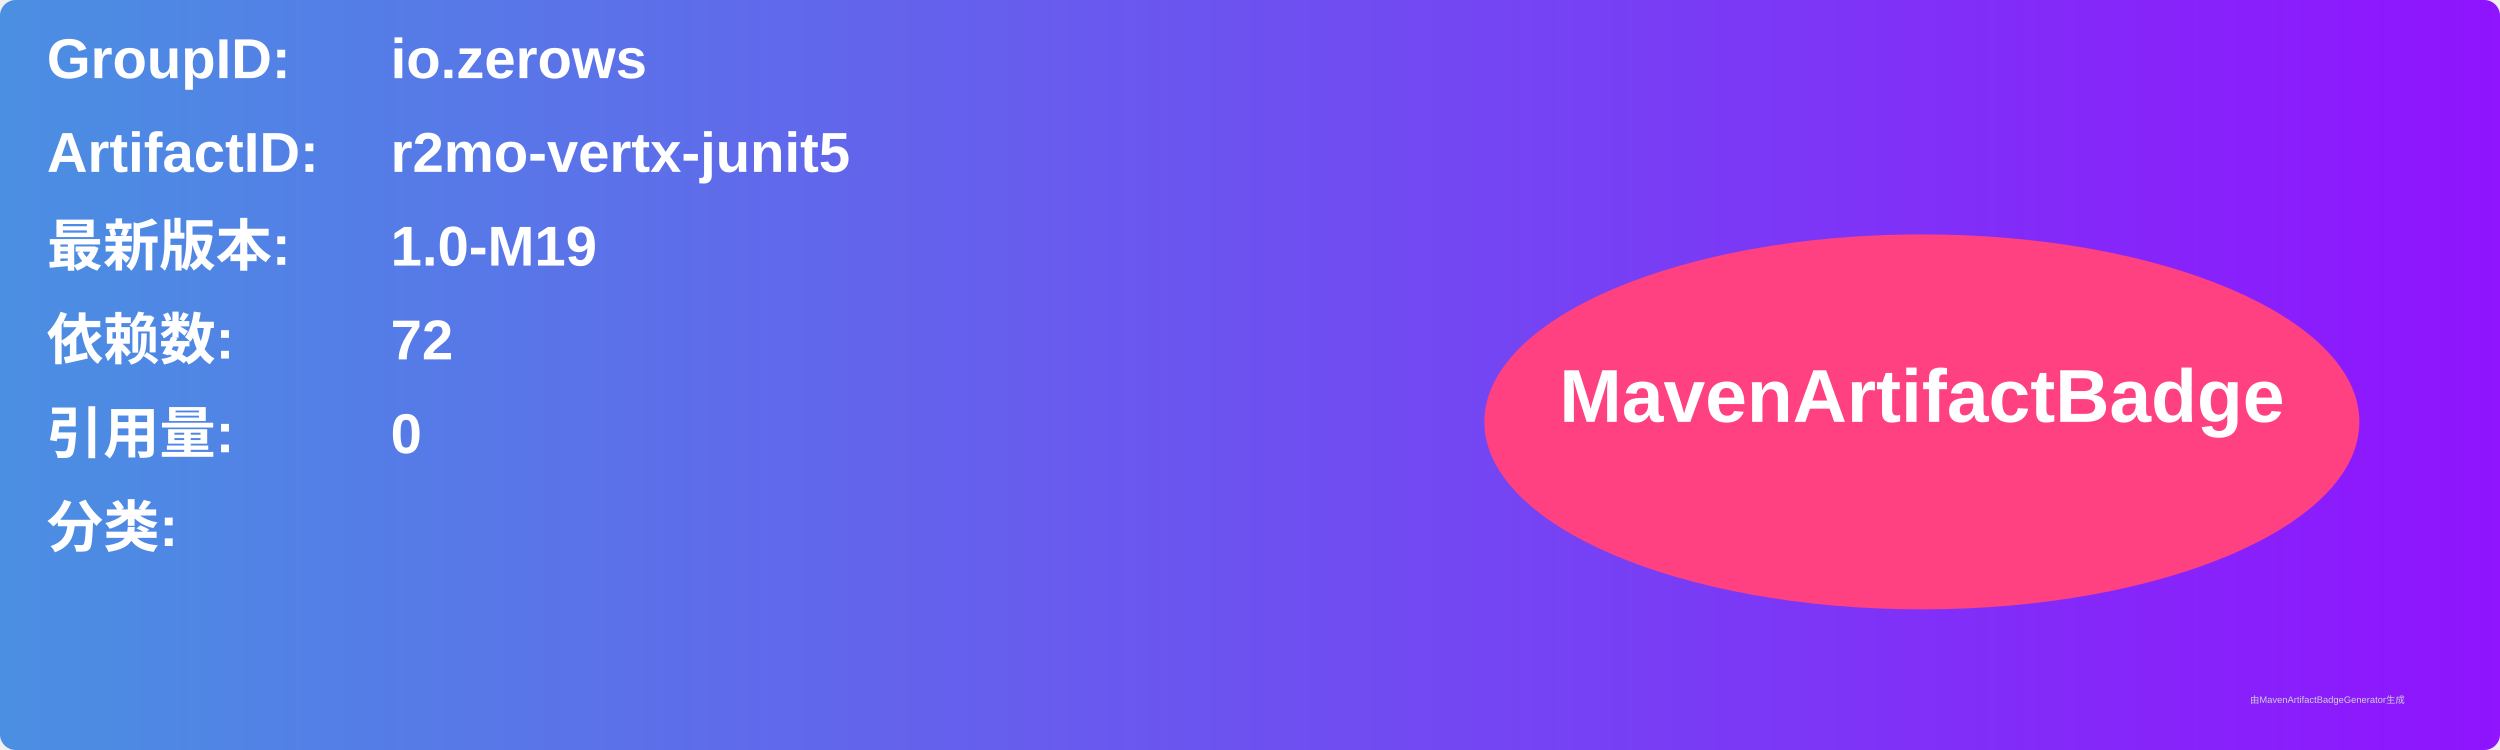
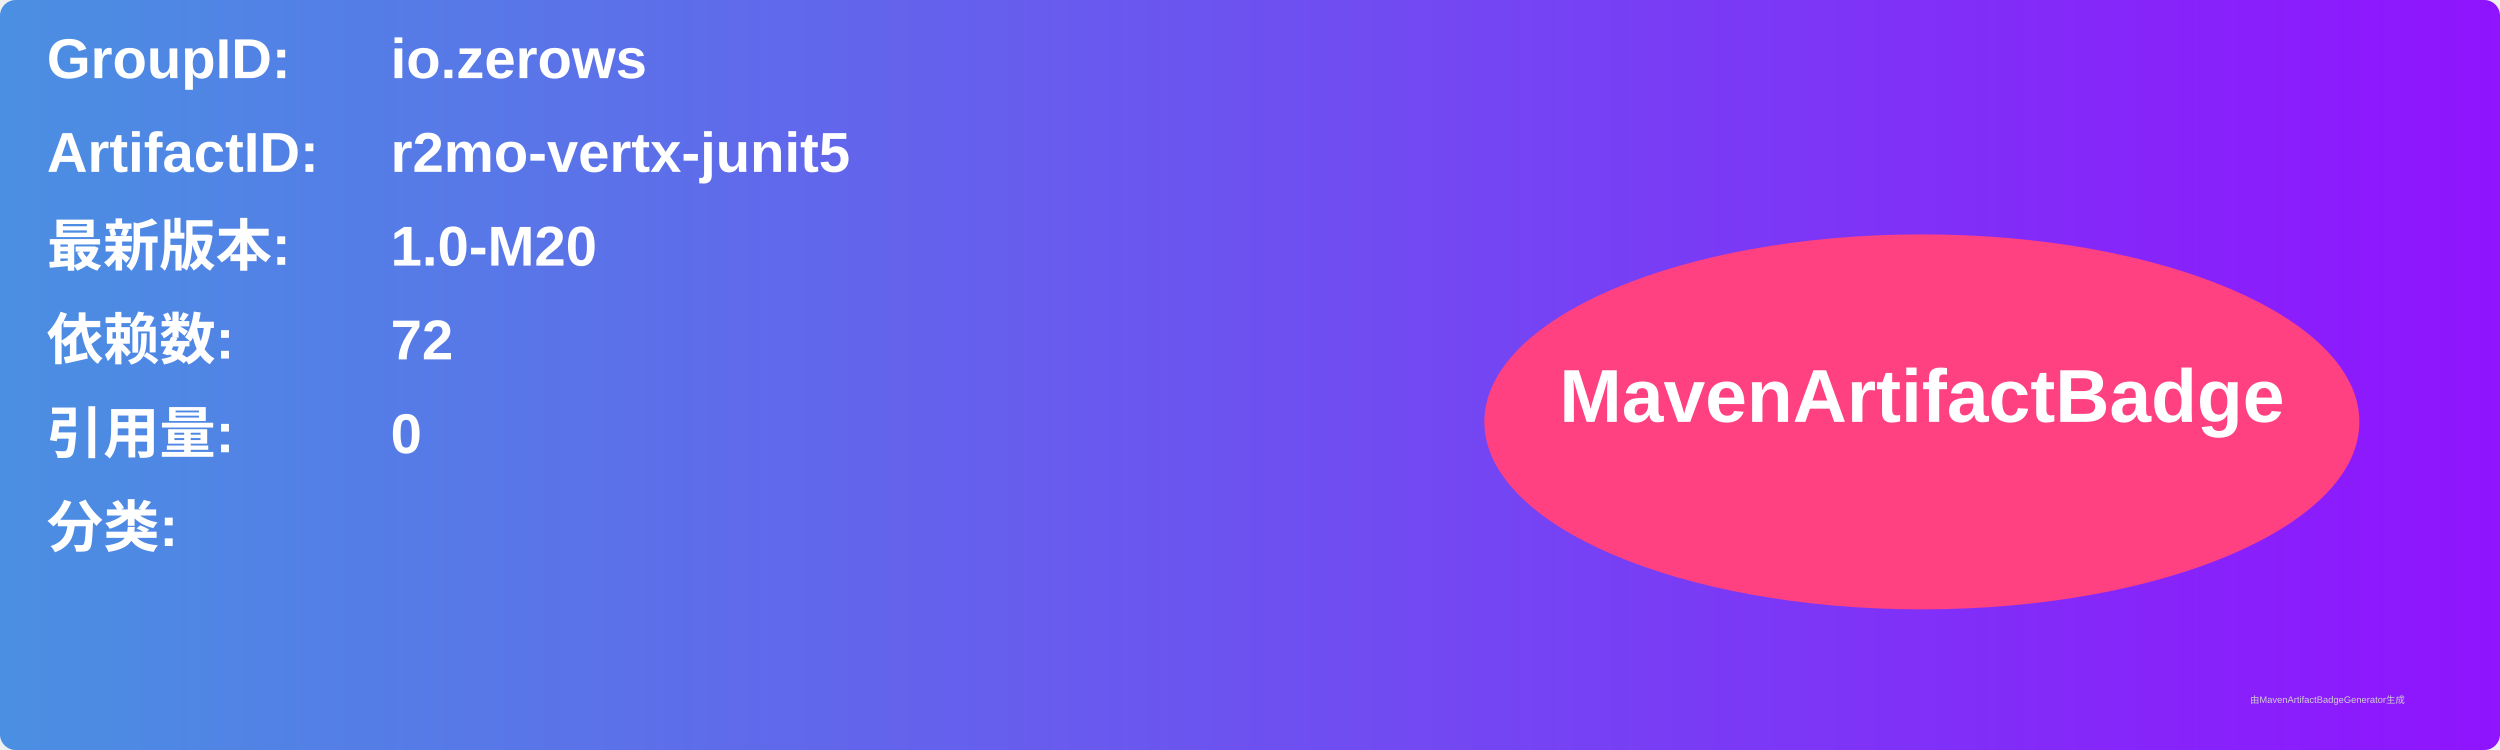
<svg xmlns="http://www.w3.org/2000/svg" width="800" height="240" viewBox="0 0 800 240">
  <linearGradient id="grad" x1="0%" y1="0%" x2="100%" y2="0%">
    <stop offset="0%" stop-color="#4a90e2" />
    <stop offset="100%" stop-color="#9013fe" />
  </linearGradient>
  <rect width="100%" height="100%" rx="5" ry="5" fill="url(#grad)" />
  <g transform="translate(15, 15)">
    <text x="0" y="10" font-family="Arial" font-size="18" fill="white" font-weight="bold" width="260">GroupID:</text>
    <text x="110" y="10" font-family="Arial" font-size="18" fill="white" font-weight="bold" width="460">io.zerows</text>
    <text x="0" y="40" font-family="Arial" font-size="18" fill="white" font-weight="bold" width="260">ArtifactID:</text>
    <text x="110" y="40" font-family="Arial" font-size="18" fill="white" font-weight="bold" width="460">r2mo-vertx-junit5</text>
    <text x="0" y="70" font-family="Arial" font-size="18" fill="white" font-weight="bold">最新版本:</text>
    <text x="110" y="70" font-family="Arial" font-size="18" fill="white" font-weight="bold">
-       <tspan font-weight="bold">1.0-M19</tspan>
+       <tspan font-weight="bold">1.0-M20</tspan>
    </text>
    <text x="0" y="100" font-family="Arial" font-size="18" fill="white" font-weight="bold">依赖数: </text>
    <text x="110" y="100" font-family="Arial" font-size="18" fill="white">
      <tspan font-weight="bold">72</tspan>
    </text>
    <text x="0" y="130" font-family="Arial" font-size="18" fill="white" font-weight="bold">引用量: </text>
    <text x="110" y="130" font-family="Arial" font-size="18" fill="white">
      <tspan font-weight="bold">0</tspan>
    </text>
    <text x="0" y="160" font-family="Arial" font-size="18" fill="white" font-weight="bold">分类:</text>
    <text x="10" y="190" font-family="Arial" font-size="10" fill="white">
      <tspan font-weight="bold" />
    </text>
    <ellipse cx="600" cy="120" rx="140" ry="60" fill="#ff4081" />
    <text x="600" y="120" text-anchor="middle" font-family="Arial" font-size="24" fill="white" font-weight="bold">MavenArtifactBadge</text>
  </g>
  <text x="720" y="225" font-family="Arial" font-size="3" fill="#d0d0d0">由MavenArtifactBadgeGenerator生成</text>
</svg>
